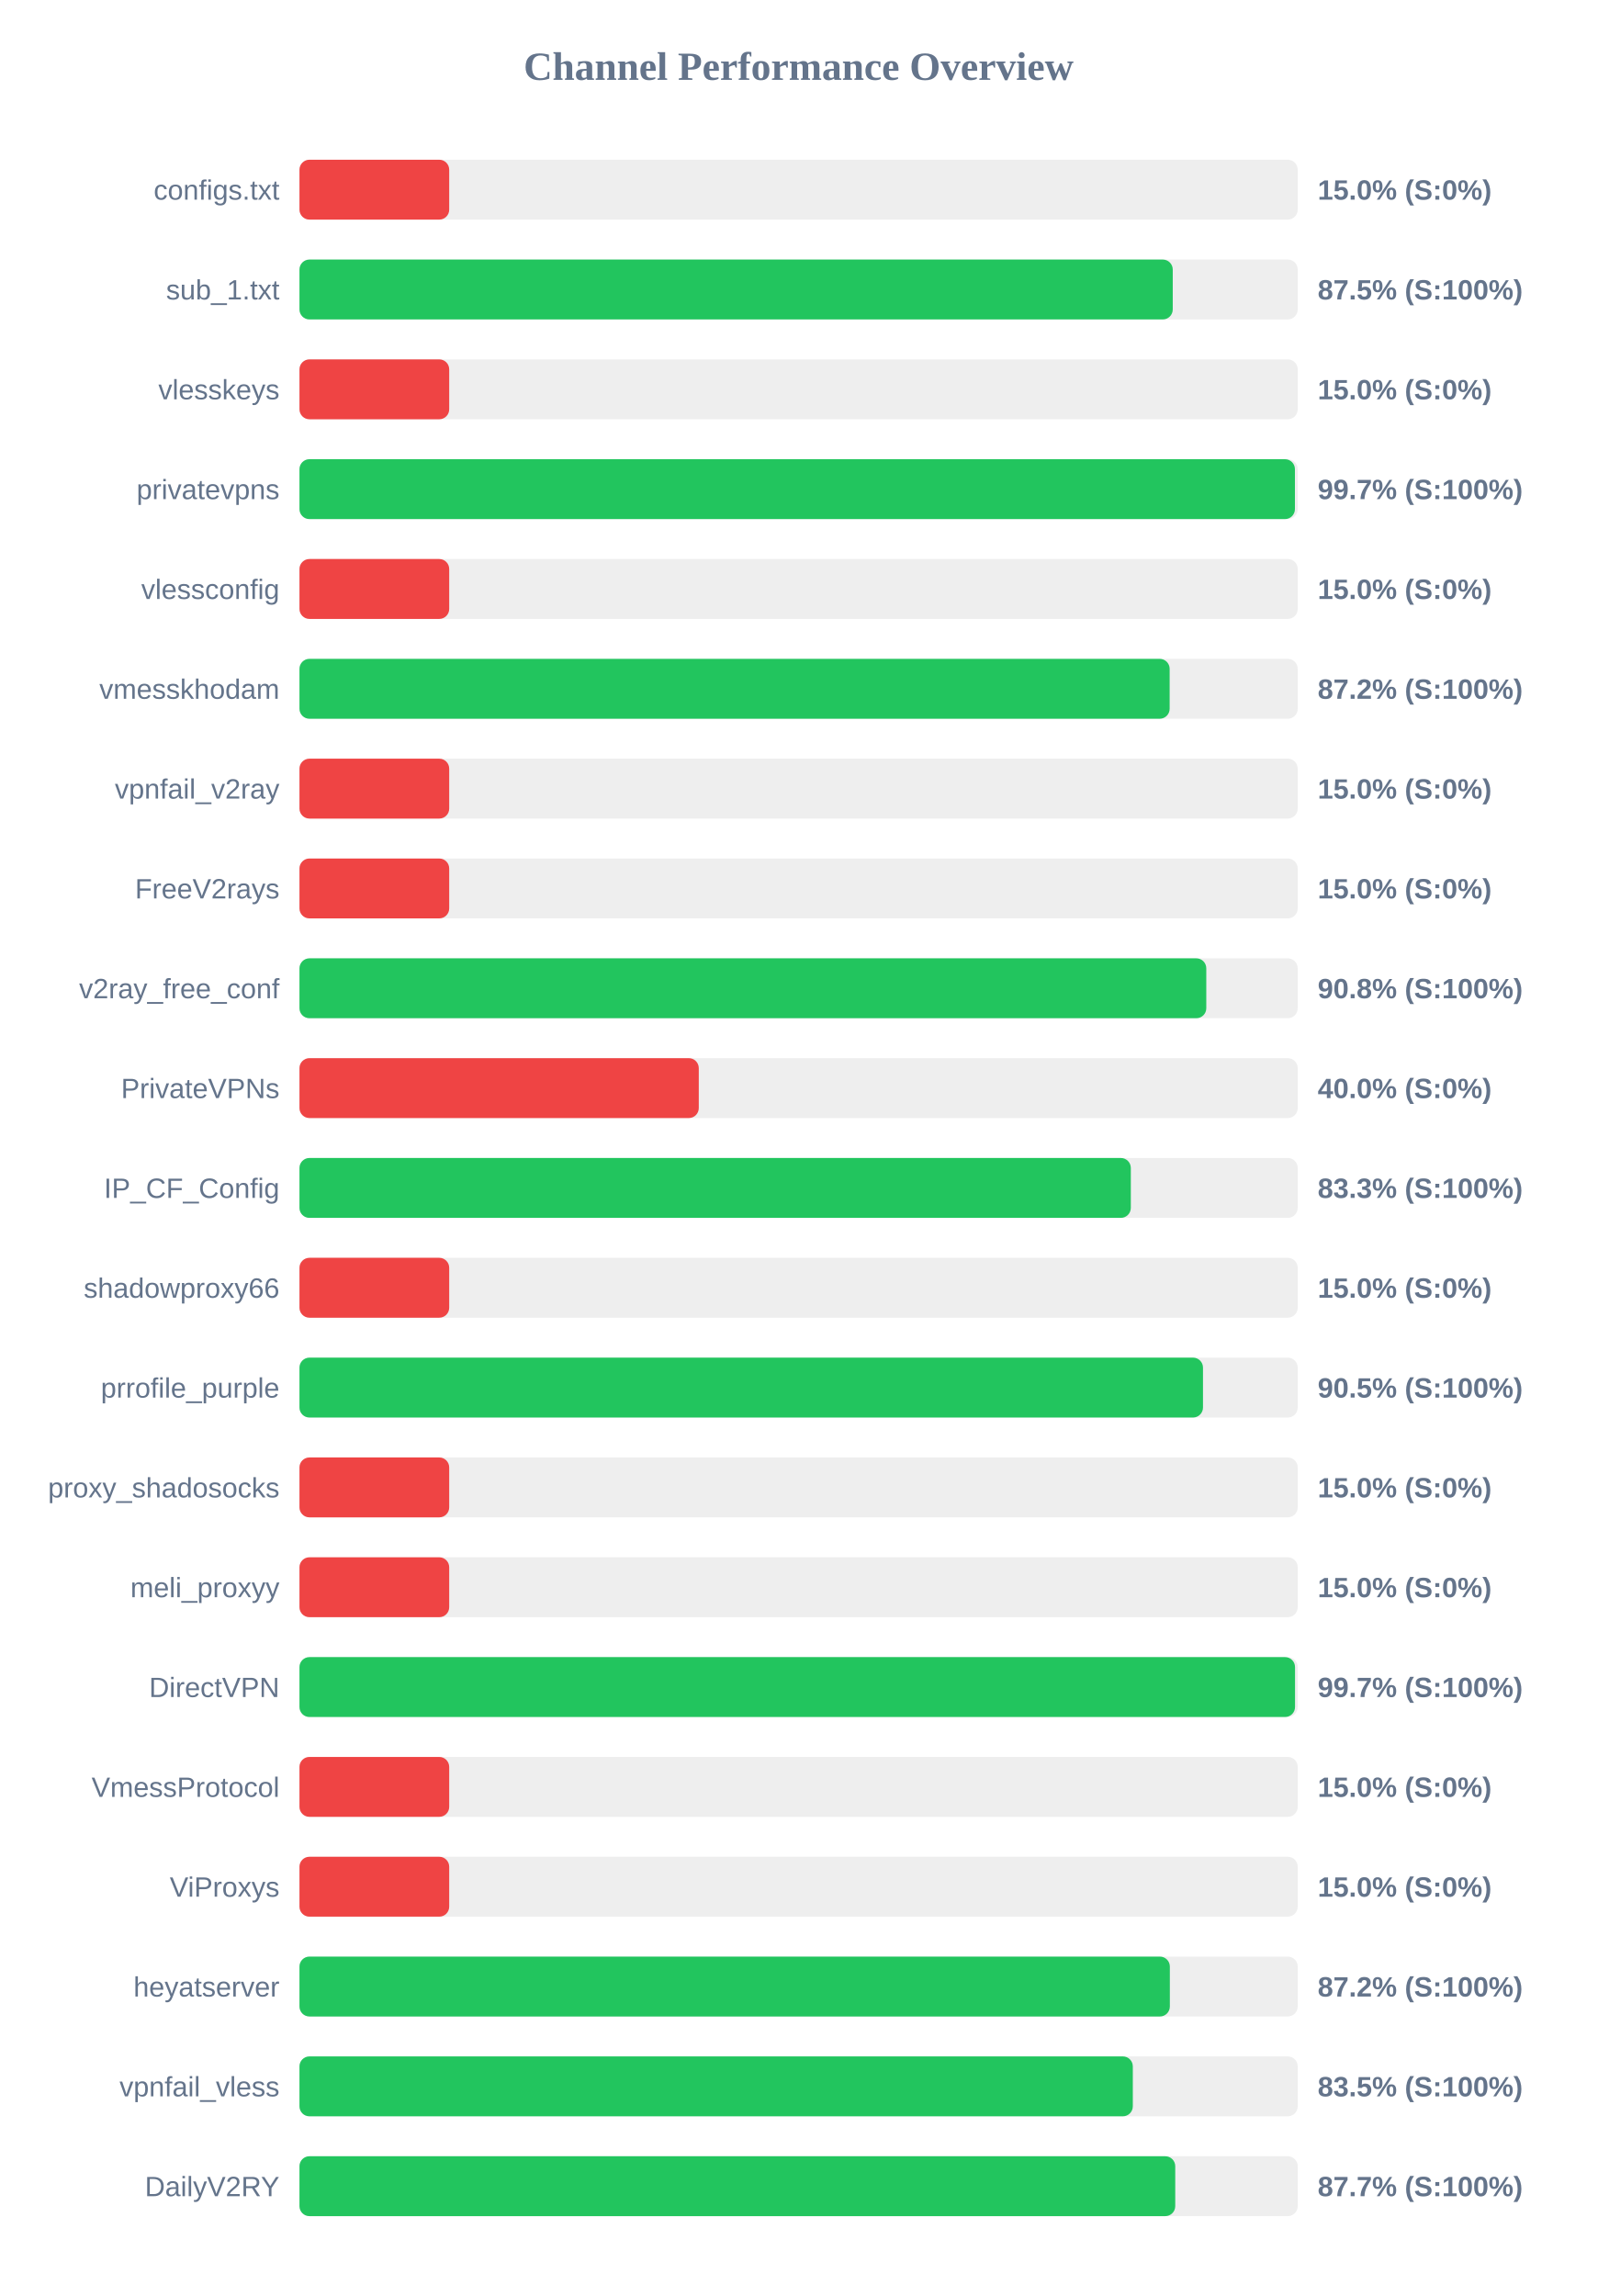
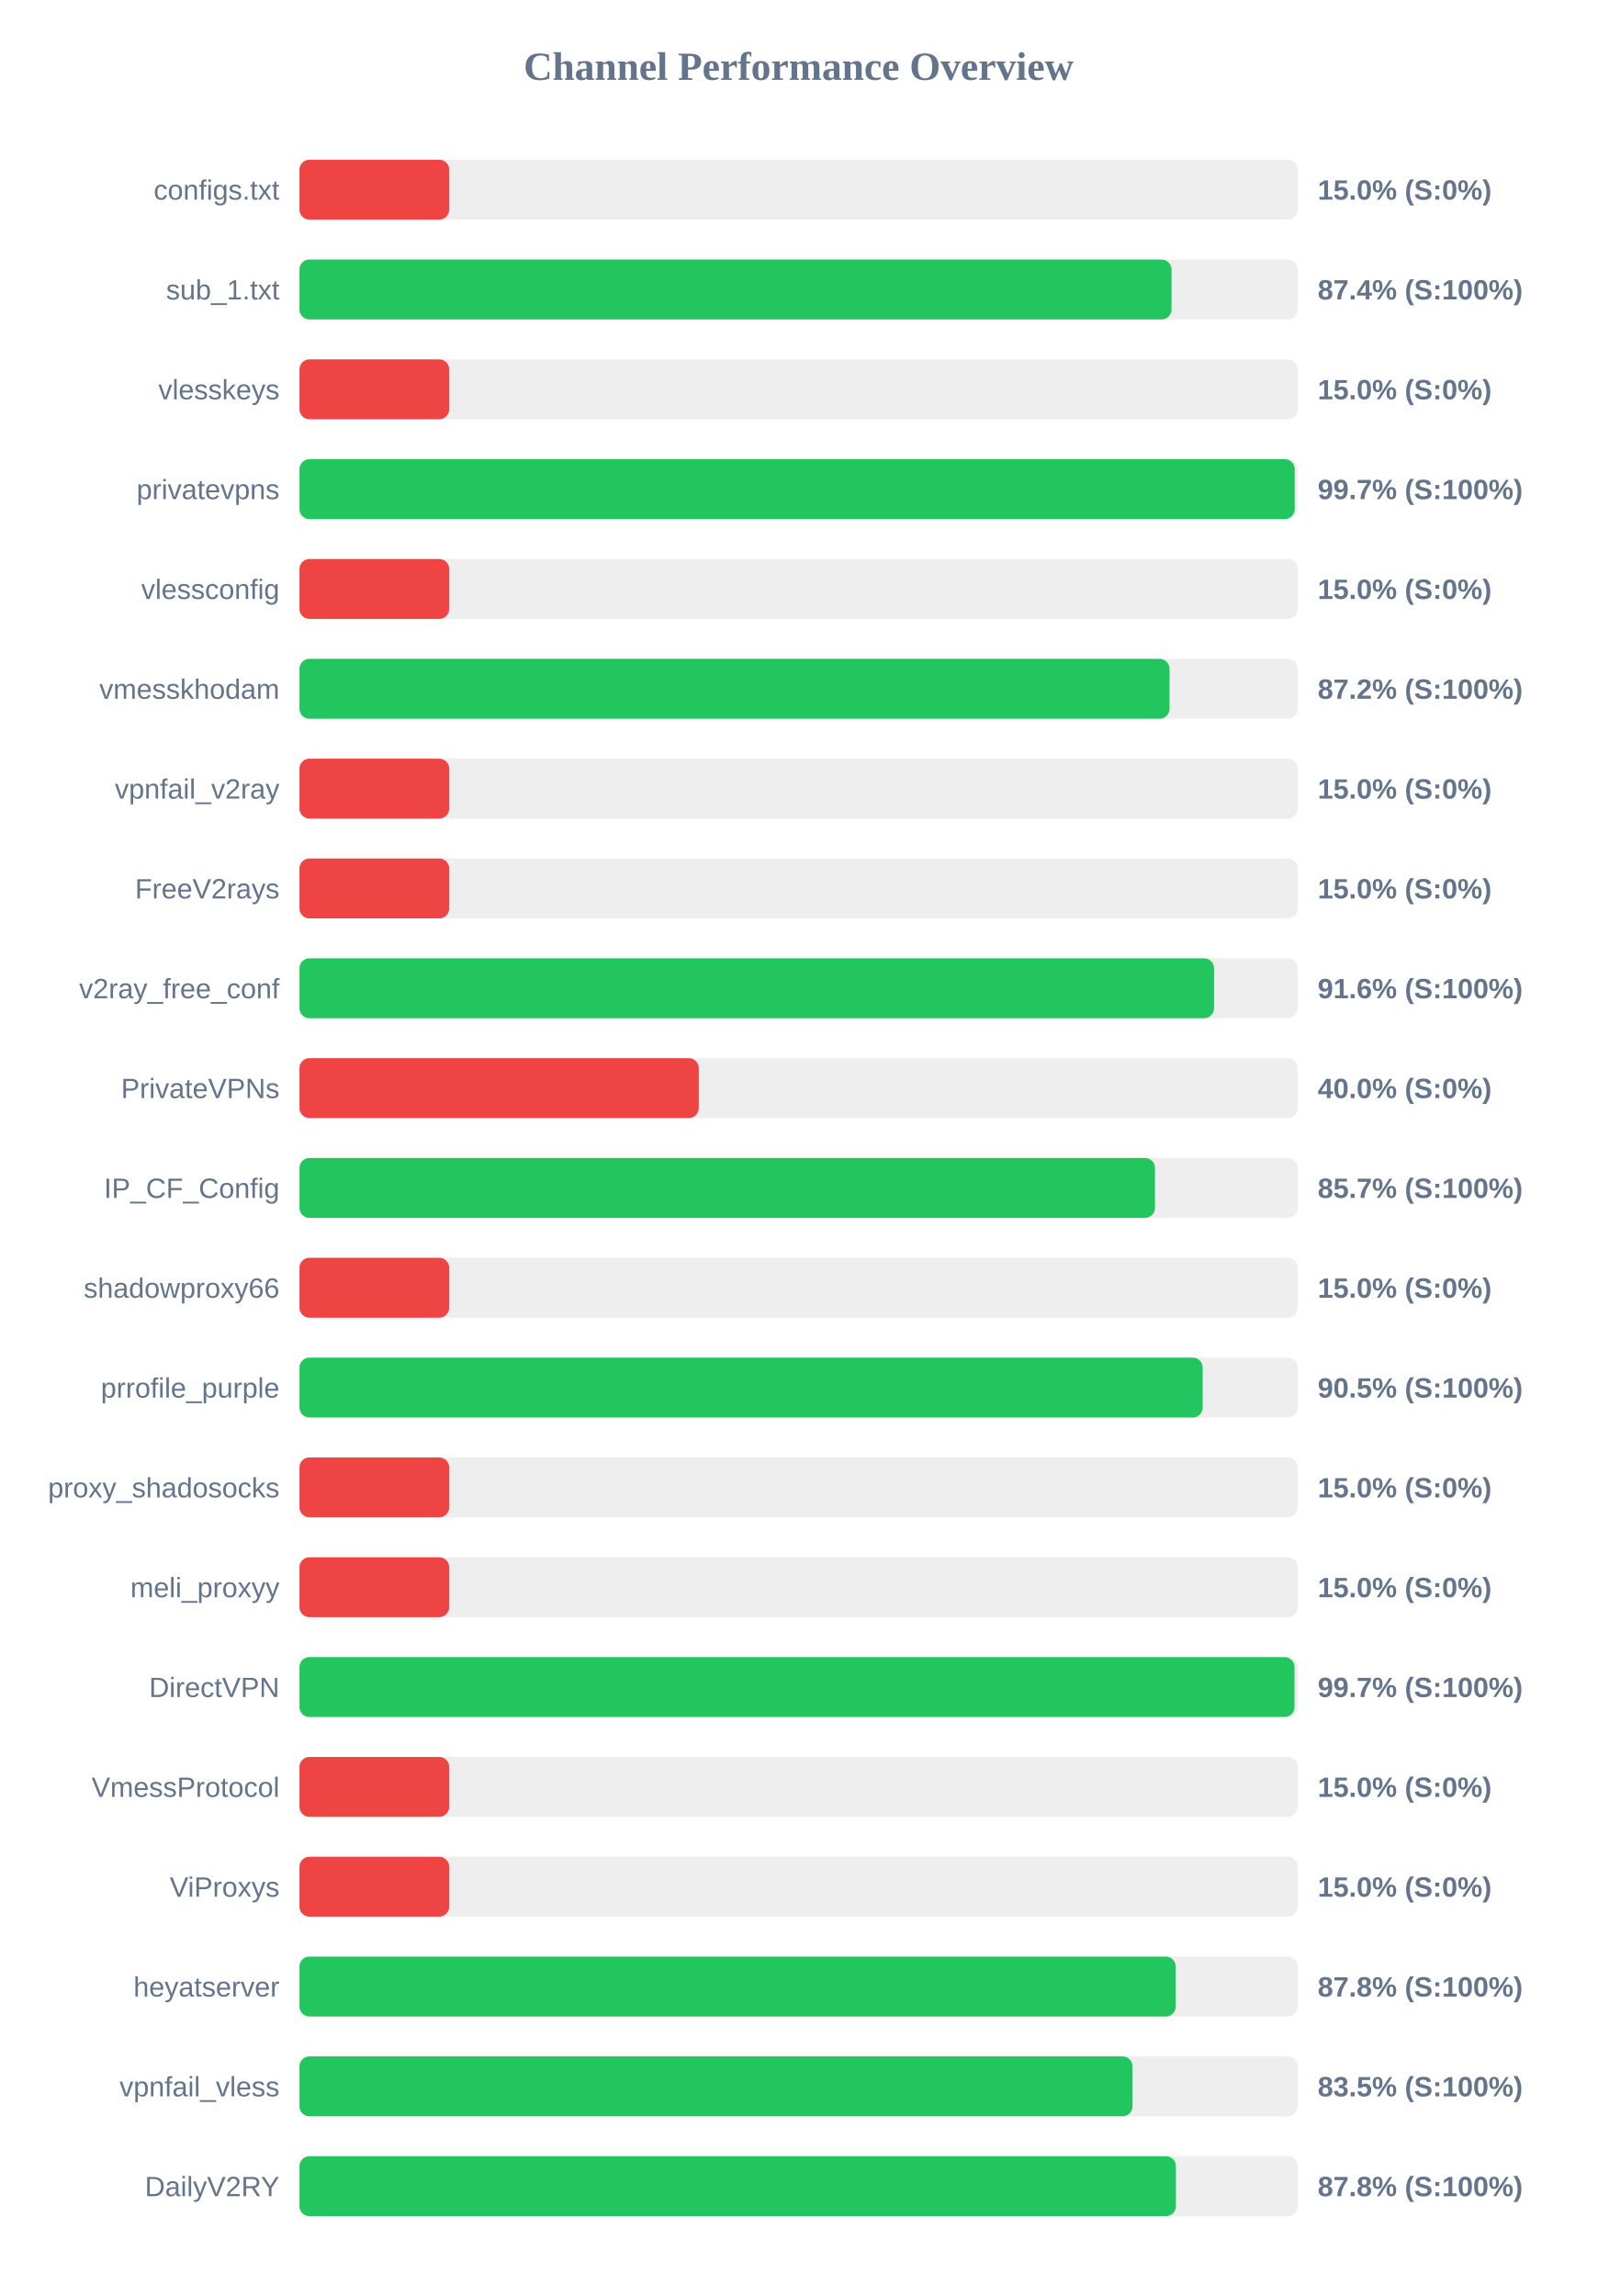
<svg xmlns="http://www.w3.org/2000/svg" width="800" height="1150" version="1.1">
  <style>
        .row { font: 14px Arial; fill: #64748b; }
        .score { font: bold 14px Arial; fill: #64748b; }
    </style>
  <text x="400" y="40" text-anchor="middle" font-size="20px" font-weight="bold" fill="#64748b">Channel Performance Overview</text>
  <rect x="150" y="80" width="500" height="30" fill="#eee" rx="5" />
  <rect x="150" y="80" width="75.0" height="30" fill="#ef4444" rx="5" />
  <text x="140" y="100" text-anchor="end" class="row">configs.txt</text>
  <text x="660" y="100" text-anchor="start" class="score">15.0% (S:0%)</text>
  <rect x="150" y="130" width="500" height="30" fill="#eee" rx="5" />
-   <rect x="150" y="130" width="437.4" height="30" fill="#22c55e" rx="5" />
+   <rect x="150" y="130" width="436.8" height="30" fill="#22c55e" rx="5" />
  <text x="140" y="150" text-anchor="end" class="row">sub_1.txt</text>
-   <text x="660" y="150" text-anchor="start" class="score">87.5% (S:100%)</text>
+   <text x="660" y="150" text-anchor="start" class="score">87.4% (S:100%)</text>
  <rect x="150" y="180" width="500" height="30" fill="#eee" rx="5" />
  <rect x="150" y="180" width="75.0" height="30" fill="#ef4444" rx="5" />
  <text x="140" y="200" text-anchor="end" class="row">vlesskeys</text>
  <text x="660" y="200" text-anchor="start" class="score">15.0% (S:0%)</text>
  <rect x="150" y="230" width="500" height="30" fill="#eee" rx="5" />
-   <rect x="150" y="230" width="498.6" height="30" fill="#22c55e" rx="5" />
+   <rect x="150" y="230" width="498.5" height="30" fill="#22c55e" rx="5" />
  <text x="140" y="250" text-anchor="end" class="row">privatevpns</text>
  <text x="660" y="250" text-anchor="start" class="score">99.7% (S:100%)</text>
  <rect x="150" y="280" width="500" height="30" fill="#eee" rx="5" />
  <rect x="150" y="280" width="75.0" height="30" fill="#ef4444" rx="5" />
  <text x="140" y="300" text-anchor="end" class="row">vlessconfig</text>
  <text x="660" y="300" text-anchor="start" class="score">15.0% (S:0%)</text>
  <rect x="150" y="330" width="500" height="30" fill="#eee" rx="5" />
-   <rect x="150" y="330" width="435.85" height="30" fill="#22c55e" rx="5" />
+   <rect x="150" y="330" width="435.8" height="30" fill="#22c55e" rx="5" />
  <text x="140" y="350" text-anchor="end" class="row">vmesskhodam</text>
  <text x="660" y="350" text-anchor="start" class="score">87.2% (S:100%)</text>
  <rect x="150" y="380" width="500" height="30" fill="#eee" rx="5" />
  <rect x="150" y="380" width="75.0" height="30" fill="#ef4444" rx="5" />
  <text x="140" y="400" text-anchor="end" class="row">vpnfail_v2ray</text>
  <text x="660" y="400" text-anchor="start" class="score">15.0% (S:0%)</text>
  <rect x="150" y="430" width="500" height="30" fill="#eee" rx="5" />
  <rect x="150" y="430" width="75.0" height="30" fill="#ef4444" rx="5" />
  <text x="140" y="450" text-anchor="end" class="row">FreeV2rays</text>
  <text x="660" y="450" text-anchor="start" class="score">15.0% (S:0%)</text>
  <rect x="150" y="480" width="500" height="30" fill="#eee" rx="5" />
-   <rect x="150" y="480" width="454.2" height="30" fill="#22c55e" rx="5" />
+   <rect x="150" y="480" width="458.1" height="30" fill="#22c55e" rx="5" />
  <text x="140" y="500" text-anchor="end" class="row">v2ray_free_conf</text>
-   <text x="660" y="500" text-anchor="start" class="score">90.8% (S:100%)</text>
+   <text x="660" y="500" text-anchor="start" class="score">91.6% (S:100%)</text>
  <rect x="150" y="530" width="500" height="30" fill="#eee" rx="5" />
  <rect x="150" y="530" width="200.0" height="30" fill="#ef4444" rx="5" />
  <text x="140" y="550" text-anchor="end" class="row">PrivateVPNs</text>
  <text x="660" y="550" text-anchor="start" class="score">40.0% (S:0%)</text>
  <rect x="150" y="580" width="500" height="30" fill="#eee" rx="5" />
-   <rect x="150" y="580" width="416.4" height="30" fill="#22c55e" rx="5" />
+   <rect x="150" y="580" width="428.5" height="30" fill="#22c55e" rx="5" />
  <text x="140" y="600" text-anchor="end" class="row">IP_CF_Config</text>
-   <text x="660" y="600" text-anchor="start" class="score">83.3% (S:100%)</text>
+   <text x="660" y="600" text-anchor="start" class="score">85.7% (S:100%)</text>
  <rect x="150" y="630" width="500" height="30" fill="#eee" rx="5" />
  <rect x="150" y="630" width="75.0" height="30" fill="#ef4444" rx="5" />
  <text x="140" y="650" text-anchor="end" class="row">shadowproxy66</text>
  <text x="660" y="650" text-anchor="start" class="score">15.0% (S:0%)</text>
  <rect x="150" y="680" width="500" height="30" fill="#eee" rx="5" />
-   <rect x="150" y="680" width="452.55" height="30" fill="#22c55e" rx="5" />
+   <rect x="150" y="680" width="452.4" height="30" fill="#22c55e" rx="5" />
  <text x="140" y="700" text-anchor="end" class="row">prrofile_purple</text>
  <text x="660" y="700" text-anchor="start" class="score">90.5% (S:100%)</text>
  <rect x="150" y="730" width="500" height="30" fill="#eee" rx="5" />
  <rect x="150" y="730" width="75.0" height="30" fill="#ef4444" rx="5" />
  <text x="140" y="750" text-anchor="end" class="row">proxy_shadosocks</text>
  <text x="660" y="750" text-anchor="start" class="score">15.0% (S:0%)</text>
  <rect x="150" y="780" width="500" height="30" fill="#eee" rx="5" />
  <rect x="150" y="780" width="75.0" height="30" fill="#ef4444" rx="5" />
  <text x="140" y="800" text-anchor="end" class="row">meli_proxyy</text>
  <text x="660" y="800" text-anchor="start" class="score">15.0% (S:0%)</text>
  <rect x="150" y="830" width="500" height="30" fill="#eee" rx="5" />
-   <rect x="150" y="830" width="498.65" height="30" fill="#22c55e" rx="5" />
+   <rect x="150" y="830" width="498.4" height="30" fill="#22c55e" rx="5" />
  <text x="140" y="850" text-anchor="end" class="row">DirectVPN</text>
  <text x="660" y="850" text-anchor="start" class="score">99.7% (S:100%)</text>
  <rect x="150" y="880" width="500" height="30" fill="#eee" rx="5" />
  <rect x="150" y="880" width="75.0" height="30" fill="#ef4444" rx="5" />
  <text x="140" y="900" text-anchor="end" class="row">VmessProtocol</text>
  <text x="660" y="900" text-anchor="start" class="score">15.0% (S:0%)</text>
  <rect x="150" y="930" width="500" height="30" fill="#eee" rx="5" />
  <rect x="150" y="930" width="75.0" height="30" fill="#ef4444" rx="5" />
  <text x="140" y="950" text-anchor="end" class="row">ViProxys</text>
  <text x="660" y="950" text-anchor="start" class="score">15.0% (S:0%)</text>
  <rect x="150" y="980" width="500" height="30" fill="#eee" rx="5" />
-   <rect x="150" y="980" width="435.95" height="30" fill="#22c55e" rx="5" />
+   <rect x="150" y="980" width="438.9" height="30" fill="#22c55e" rx="5" />
  <text x="140" y="1000" text-anchor="end" class="row">heyatserver</text>
-   <text x="660" y="1000" text-anchor="start" class="score">87.2% (S:100%)</text>
+   <text x="660" y="1000" text-anchor="start" class="score">87.8% (S:100%)</text>
  <rect x="150" y="1030" width="500" height="30" fill="#eee" rx="5" />
-   <rect x="150" y="1030" width="417.4" height="30" fill="#22c55e" rx="5" />
+   <rect x="150" y="1030" width="417.25" height="30" fill="#22c55e" rx="5" />
  <text x="140" y="1050" text-anchor="end" class="row">vpnfail_vless</text>
  <text x="660" y="1050" text-anchor="start" class="score">83.5% (S:100%)</text>
  <rect x="150" y="1080" width="500" height="30" fill="#eee" rx="5" />
-   <rect x="150" y="1080" width="438.65" height="30" fill="#22c55e" rx="5" />
+   <rect x="150" y="1080" width="439.0" height="30" fill="#22c55e" rx="5" />
  <text x="140" y="1100" text-anchor="end" class="row">DailyV2RY</text>
-   <text x="660" y="1100" text-anchor="start" class="score">87.7% (S:100%)</text>
+   <text x="660" y="1100" text-anchor="start" class="score">87.8% (S:100%)</text>
</svg>
